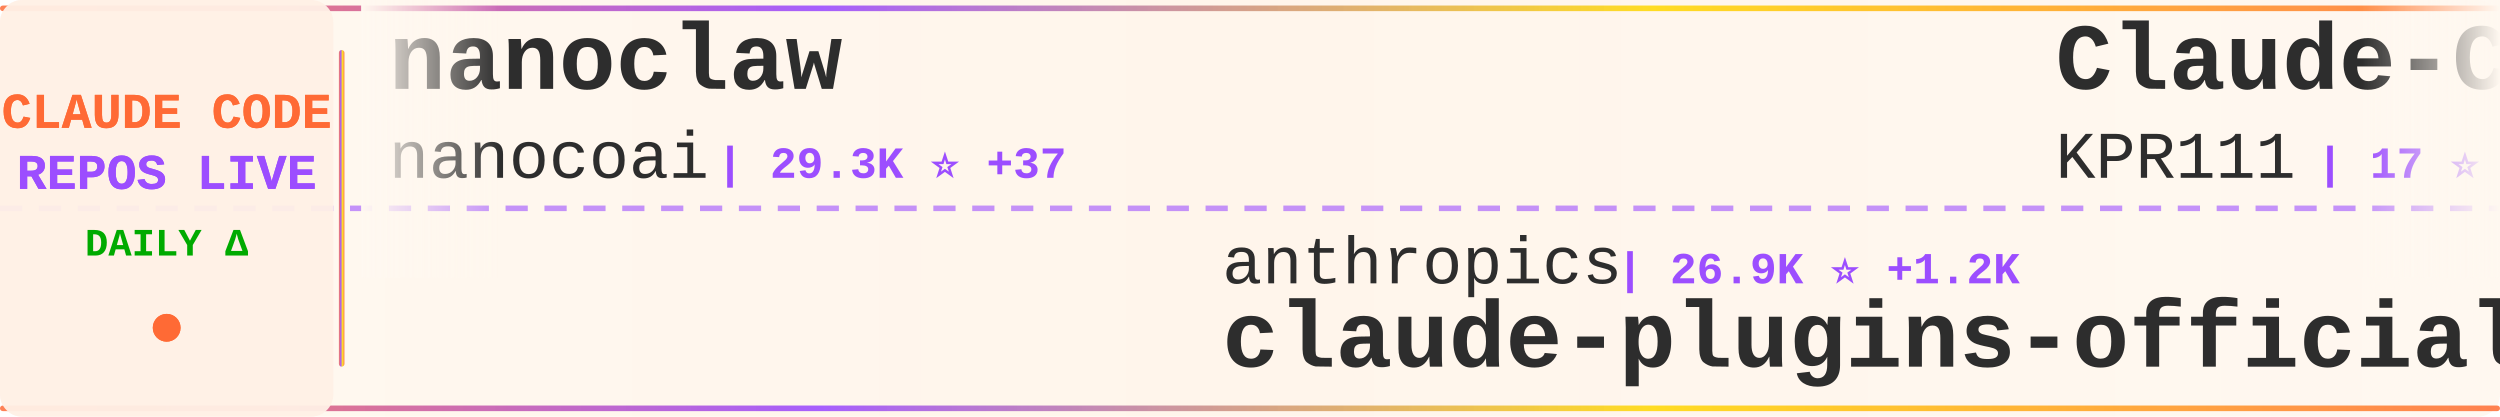
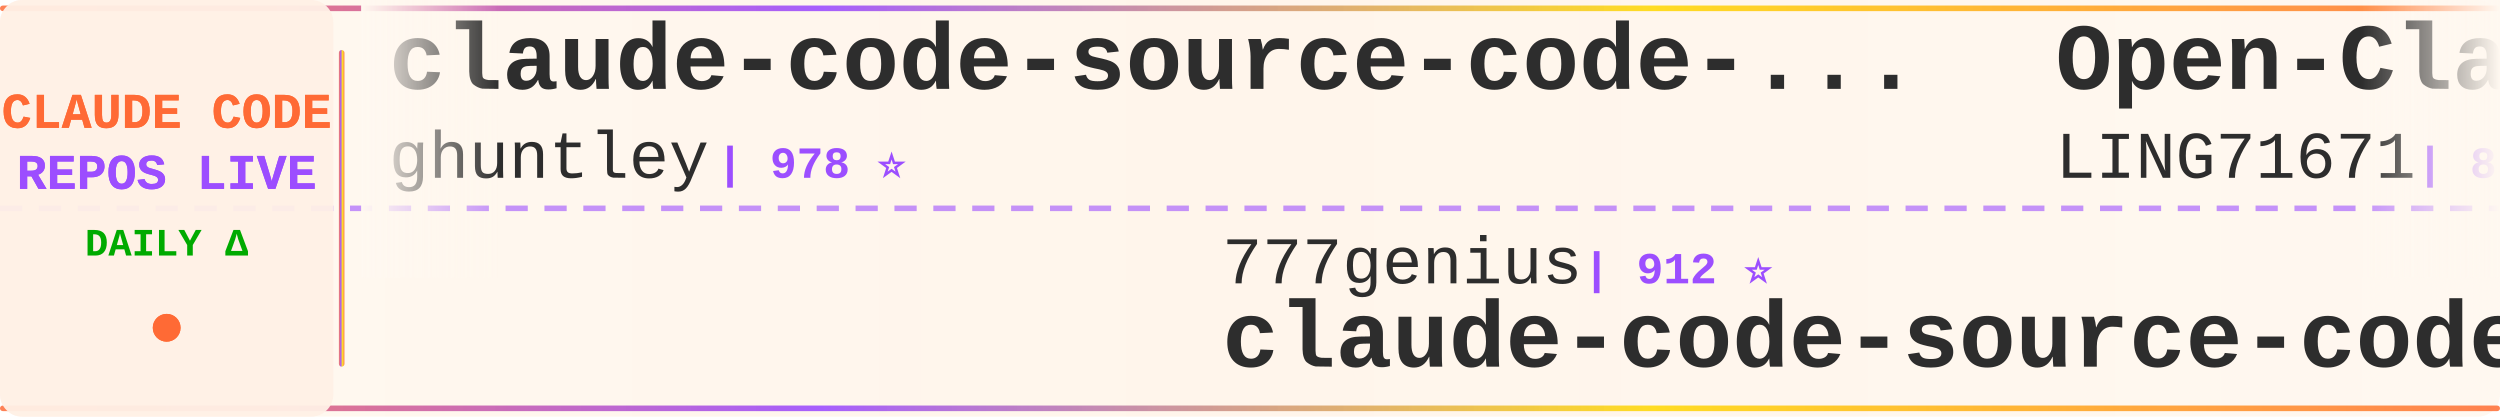
<svg xmlns="http://www.w3.org/2000/svg" width="900" height="150">
  <defs>
    <linearGradient id="tickerBg" x1="0%" y1="0%" x2="100%" y2="0%">
      <stop offset="0%" style="stop-color:#fff8f0;stop-opacity:0.98" />
      <stop offset="50%" style="stop-color:#fff5eb;stop-opacity:1" />
      <stop offset="100%" style="stop-color:#fff8f0;stop-opacity:0.98" />
    </linearGradient>
    <linearGradient id="borderGrad" x1="0%" y1="0%" x2="100%" y2="0%">
      <stop offset="0%" style="stop-color:#FF6B35;stop-opacity:0.85">
        <animate attributeName="stop-opacity" values="0.85;1;0.85" dur="2s" repeatCount="indefinite" />
      </stop>
      <stop offset="33%" style="stop-color:#9C4EFF;stop-opacity:0.9">
        <animate attributeName="stop-opacity" values="0.9;1;0.9" dur="2.2s" repeatCount="indefinite" />
      </stop>
      <stop offset="66%" style="stop-color:#FFD700;stop-opacity:0.85">
        <animate attributeName="stop-opacity" values="0.85;1;0.85" dur="1.8s" repeatCount="indefinite" />
      </stop>
      <stop offset="100%" style="stop-color:#FF6B35;stop-opacity:0.85">
        <animate attributeName="stop-opacity" values="0.85;1;0.85" dur="2s" repeatCount="indefinite" />
      </stop>
    </linearGradient>
    <filter id="textGlow">
      <feGaussianBlur stdDeviation="0.15" result="coloredBlur" />
      <feMerge>
        <feMergeNode in="coloredBlur" />
        <feMergeNode in="SourceGraphic" />
      </feMerge>
    </filter>
    <filter id="metricGlow">
      <feGaussianBlur stdDeviation="0.2" result="coloredBlur" />
      <feMerge>
        <feMergeNode in="coloredBlur" />
        <feMergeNode in="SourceGraphic" />
      </feMerge>
    </filter>
    <linearGradient id="leftFade" x1="0%" y1="0%" x2="100%" y2="0%">
      <stop offset="0%" style="stop-color:#fff8f0;stop-opacity:1" />
      <stop offset="100%" style="stop-color:#fff8f0;stop-opacity:0" />
    </linearGradient>
    <linearGradient id="rightFade" x1="0%" y1="0%" x2="100%" y2="0%">
      <stop offset="0%" style="stop-color:#fff8f0;stop-opacity:0" />
      <stop offset="100%" style="stop-color:#fff8f0;stop-opacity:1" />
    </linearGradient>
  </defs>
  <rect width="900" height="150" fill="url(#tickerBg)" rx="8" />
  <rect x="0" y="2" width="900" height="2" fill="url(#borderGrad)" rx="1" />
  <rect x="0" y="146" width="900" height="2" fill="url(#borderGrad)" rx="1" />
  <line x1="0" y1="75" x2="900" y2="75" stroke="#9C4EFF" stroke-width="2" stroke-dasharray="8 6" opacity="0.6" />
  <rect x="0" y="0" width="120" height="150" fill="#fff0e6" opacity="0.95" rx="8" />
  <text x="60" y="46" font-family="'Courier New', monospace" font-size="18" font-weight="bold" fill="#FF6B35" text-anchor="middle" filter="url(#textGlow)">
    CLAUDE CODE
  </text>
  <text x="60" y="68" font-family="'Courier New', monospace" font-size="18" font-weight="bold" fill="#9C4EFF" text-anchor="middle" filter="url(#textGlow)">
    REPOS LIVE
  </text>
  <text x="60" y="92" font-family="'Courier New', monospace" font-size="14" font-weight="bold" fill="#00aa00" text-anchor="middle">
    DAILY Δ
  </text>
  <circle cx="60" cy="118" r="5" fill="#FF6B35" filter="url(#metricGlow)">
    <animate attributeName="r" values="4;6;4" dur="1.5s" repeatCount="indefinite" />
    <animate attributeName="opacity" values="0.6;1;0.6" dur="1.5s" repeatCount="indefinite" />
  </circle>
  <rect x="122" y="18" width="2" height="114" fill="url(#borderGrad)" rx="1" />
  <clipPath id="tickerClip">
    <rect x="130" y="0" width="770" height="150" />
  </clipPath>
  <g clip-path="url(#tickerClip)">
    <g id="tickerItems">
      <animateTransform attributeName="transform" attributeType="XML" type="translate" from="0 0" to="-3000 0" dur="54s" repeatCount="indefinite" />
      <g transform="translate(0, 0)">
-         <text x="140" y="32" font-family="'Courier New', monospace" font-size="34" font-weight="bold" fill="#2d2d2d">nanoclaw</text>
-         <text x="140" y="64" font-family="'Courier New', monospace" font-size="24" font-weight="normal" fill="#2d2d2d" opacity="1.0">nanocoai</text>
-         <text x="258" y="64" font-family="'Courier New', monospace" font-size="16" font-weight="bold" fill="#9C4EFF"> | 29.3K ⭐ +37</text>
+         <text x="140" y="32" font-family="'Courier New', monospace" font-size="34" font-weight="bold" fill="#2d2d2d">claude-code-source-code-...</text>
+         <text x="140" y="64" font-family="'Courier New', monospace" font-size="24" font-weight="normal" fill="#2d2d2d" opacity="1.0">ghuntley</text>
+         <text x="258" y="64" font-family="'Courier New', monospace" font-size="16" font-weight="bold" fill="#9C4EFF"> | 978 ⭐</text>
      </g>
      <g transform="translate(300, 0)">
-         <text x="140" y="102" font-family="'Courier New', monospace" font-size="24" font-weight="normal" fill="#2d2d2d" opacity="1.0">anthropics</text>
-         <text x="282" y="102" font-family="'Courier New', monospace" font-size="16" font-weight="bold" fill="#9C4EFF"> | 26.9K ⭐ +1.2K</text>
-         <text x="140" y="132" font-family="'Courier New', monospace" font-size="34" font-weight="bold" fill="#2d2d2d">claude-plugins-official</text>
+         <text x="140" y="102" font-family="'Courier New', monospace" font-size="24" font-weight="normal" fill="#2d2d2d" opacity="1.0">777genius</text>
+         <text x="270" y="102" font-family="'Courier New', monospace" font-size="16" font-weight="bold" fill="#9C4EFF"> | 912 ⭐</text>
+         <text x="140" y="132" font-family="'Courier New', monospace" font-size="34" font-weight="bold" fill="#2d2d2d">claude-code-source-code</text>
      </g>
      <g transform="translate(600, 0)">
-         <text x="140" y="32" font-family="'Courier New', monospace" font-size="34" font-weight="bold" fill="#2d2d2d">Claude-Code</text>
-         <text x="140" y="64" font-family="'Courier New', monospace" font-size="24" font-weight="normal" fill="#2d2d2d" opacity="1.0">KPR111</text>
-         <text x="234" y="64" font-family="'Courier New', monospace" font-size="16" font-weight="bold" fill="#9C4EFF"> | 17 ⭐</text>
+         <text x="140" y="32" font-family="'Courier New', monospace" font-size="34" font-weight="bold" fill="#2d2d2d">Open-ClaudeCode</text>
+         <text x="140" y="64" font-family="'Courier New', monospace" font-size="24" font-weight="normal" fill="#2d2d2d" opacity="1.0">LING71671</text>
+         <text x="270" y="64" font-family="'Courier New', monospace" font-size="16" font-weight="bold" fill="#9C4EFF"> | 859 ⭐ +4</text>
      </g>
      <g transform="translate(900, 0)">
-         <text x="140" y="102" font-family="'Courier New', monospace" font-size="24" font-weight="normal" fill="#2d2d2d" opacity="1.0">https-deeplearning-ai</text>
-         <text x="414" y="102" font-family="'Courier New', monospace" font-size="16" font-weight="bold" fill="#9C4EFF"> | 516 ⭐</text>
-         <text x="140" y="132" font-family="'Courier New', monospace" font-size="34" font-weight="bold" fill="#2d2d2d">sc-claude-code-files</text>
+         <text x="140" y="102" font-family="'Courier New', monospace" font-size="24" font-weight="normal" fill="#2d2d2d" opacity="1.0">VoltAgent</text>
+         <text x="270" y="102" font-family="'Courier New', monospace" font-size="16" font-weight="bold" fill="#9C4EFF"> | 20.4K ⭐ +62</text>
+         <text x="140" y="132" font-family="'Courier New', monospace" font-size="34" font-weight="bold" fill="#2d2d2d">awesome-claude-code-suba...</text>
      </g>
      <g transform="translate(1200, 0)">
-         <text x="140" y="32" font-family="'Courier New', monospace" font-size="34" font-weight="bold" fill="#2d2d2d">claude-code-rev</text>
-         <text x="140" y="64" font-family="'Courier New', monospace" font-size="24" font-weight="normal" fill="#2d2d2d" opacity="1.0">oboard</text>
-         <text x="234" y="64" font-family="'Courier New', monospace" font-size="16" font-weight="bold" fill="#9C4EFF"> | 3.1K ⭐ +4</text>
+         <text x="140" y="32" font-family="'Courier New', monospace" font-size="34" font-weight="bold" fill="#2d2d2d">claude-code-reverse</text>
+         <text x="140" y="64" font-family="'Courier New', monospace" font-size="24" font-weight="normal" fill="#2d2d2d" opacity="1.0">Yuyz0112</text>
+         <text x="258" y="64" font-family="'Courier New', monospace" font-size="16" font-weight="bold" fill="#9C4EFF"> | 2.4K ⭐</text>
      </g>
      <g transform="translate(1500, 0)">
-         <text x="140" y="102" font-family="'Courier New', monospace" font-size="24" font-weight="normal" fill="#2d2d2d" opacity="1.0">feiskyer</text>
-         <text x="258" y="102" font-family="'Courier New', monospace" font-size="16" font-weight="bold" fill="#9C4EFF"> | 1.5K ⭐</text>
-         <text x="140" y="132" font-family="'Courier New', monospace" font-size="34" font-weight="bold" fill="#2d2d2d">claude-code-settings</text>
+         <text x="140" y="102" font-family="'Courier New', monospace" font-size="24" font-weight="normal" fill="#2d2d2d" opacity="1.0">farion1231</text>
+         <text x="282" y="102" font-family="'Courier New', monospace" font-size="16" font-weight="bold" fill="#9C4EFF"> | 79.4K ⭐ +718</text>
+         <text x="140" y="132" font-family="'Courier New', monospace" font-size="34" font-weight="bold" fill="#2d2d2d">cc-switch</text>
      </g>
      <g transform="translate(1800, 0)">
-         <text x="140" y="32" font-family="'Courier New', monospace" font-size="34" font-weight="bold" fill="#2d2d2d">free-claude-code</text>
-         <text x="140" y="64" font-family="'Courier New', monospace" font-size="24" font-weight="normal" fill="#2d2d2d" opacity="1.0">Alishahryar1</text>
-         <text x="306" y="64" font-family="'Courier New', monospace" font-size="16" font-weight="bold" fill="#9C4EFF"> | 28.8K ⭐ +551</text>
+         <text x="140" y="32" font-family="'Courier New', monospace" font-size="34" font-weight="bold" fill="#2d2d2d">claude-code-security-rev...</text>
+         <text x="140" y="64" font-family="'Courier New', monospace" font-size="24" font-weight="normal" fill="#2d2d2d" opacity="1.0">anthropics</text>
+         <text x="282" y="64" font-family="'Courier New', monospace" font-size="16" font-weight="bold" fill="#9C4EFF"> | 4.7K ⭐ +8</text>
      </g>
      <g transform="translate(2100, 0)">
-         <text x="140" y="102" font-family="'Courier New', monospace" font-size="24" font-weight="normal" fill="#2d2d2d" opacity="1.0">shareAI-lab</text>
-         <text x="294" y="102" font-family="'Courier New', monospace" font-size="16" font-weight="bold" fill="#9C4EFF"> | 62.3K ⭐ +152</text>
-         <text x="140" y="132" font-family="'Courier New', monospace" font-size="34" font-weight="bold" fill="#2d2d2d">learn-claude-code</text>
+         <text x="140" y="102" font-family="'Courier New', monospace" font-size="24" font-weight="normal" fill="#2d2d2d" opacity="1.0">multica-ai</text>
+         <text x="282" y="102" font-family="'Courier New', monospace" font-size="16" font-weight="bold" fill="#9C4EFF"> | 150.9K ⭐ +2.5K</text>
+         <text x="140" y="132" font-family="'Courier New', monospace" font-size="34" font-weight="bold" fill="#2d2d2d">andrej-karpathy-skills</text>
      </g>
      <g transform="translate(2400, 0)">
-         <text x="140" y="32" font-family="'Courier New', monospace" font-size="34" font-weight="bold" fill="#2d2d2d">claude-code-prompts</text>
-         <text x="140" y="64" font-family="'Courier New', monospace" font-size="24" font-weight="normal" fill="#2d2d2d" opacity="1.0">repowise-dev</text>
-         <text x="306" y="64" font-family="'Courier New', monospace" font-size="16" font-weight="bold" fill="#9C4EFF"> | 1.1K ⭐ +3</text>
+         <text x="140" y="32" font-family="'Courier New', monospace" font-size="34" font-weight="bold" fill="#2d2d2d">Claude-Code-Game-Studios</text>
+         <text x="140" y="64" font-family="'Courier New', monospace" font-size="24" font-weight="normal" fill="#2d2d2d" opacity="1.0">Donchitos</text>
+         <text x="270" y="64" font-family="'Courier New', monospace" font-size="16" font-weight="bold" fill="#9C4EFF"> | 19.8K ⭐ +109</text>
      </g>
      <g transform="translate(2700, 0)">
-         <text x="140" y="102" font-family="'Courier New', monospace" font-size="24" font-weight="normal" fill="#2d2d2d" opacity="1.0">carlvellotti</text>
-         <text x="306" y="102" font-family="'Courier New', monospace" font-size="16" font-weight="bold" fill="#9C4EFF"> | 2.0K ⭐ +2</text>
-         <text x="140" y="132" font-family="'Courier New', monospace" font-size="34" font-weight="bold" fill="#2d2d2d">claude-code-pm-course</text>
+         <text x="140" y="102" font-family="'Courier New', monospace" font-size="24" font-weight="normal" fill="#2d2d2d" opacity="1.0">lst97</text>
+         <text x="222" y="102" font-family="'Courier New', monospace" font-size="16" font-weight="bold" fill="#9C4EFF"> | 1.6K ⭐ +1</text>
+         <text x="140" y="132" font-family="'Courier New', monospace" font-size="34" font-weight="bold" fill="#2d2d2d">claude-code-sub-agents</text>
      </g>
      <g transform="translate(3000, 0)">
-         <text x="140" y="32" font-family="'Courier New', monospace" font-size="34" font-weight="bold" fill="#2d2d2d">nanoclaw</text>
-         <text x="140" y="64" font-family="'Courier New', monospace" font-size="24" font-weight="normal" fill="#2d2d2d" opacity="1.0">nanocoai</text>
-         <text x="258" y="64" font-family="'Courier New', monospace" font-size="16" font-weight="bold" fill="#9C4EFF"> | 29.3K ⭐ +37</text>
+         <text x="140" y="32" font-family="'Courier New', monospace" font-size="34" font-weight="bold" fill="#2d2d2d">claude-code-source-code-...</text>
+         <text x="140" y="64" font-family="'Courier New', monospace" font-size="24" font-weight="normal" fill="#2d2d2d" opacity="1.0">ghuntley</text>
+         <text x="258" y="64" font-family="'Courier New', monospace" font-size="16" font-weight="bold" fill="#9C4EFF"> | 978 ⭐</text>
      </g>
      <g transform="translate(3300, 0)">
-         <text x="140" y="102" font-family="'Courier New', monospace" font-size="24" font-weight="normal" fill="#2d2d2d" opacity="1.0">anthropics</text>
-         <text x="282" y="102" font-family="'Courier New', monospace" font-size="16" font-weight="bold" fill="#9C4EFF"> | 26.9K ⭐ +1.2K</text>
-         <text x="140" y="132" font-family="'Courier New', monospace" font-size="34" font-weight="bold" fill="#2d2d2d">claude-plugins-official</text>
+         <text x="140" y="102" font-family="'Courier New', monospace" font-size="24" font-weight="normal" fill="#2d2d2d" opacity="1.0">777genius</text>
+         <text x="270" y="102" font-family="'Courier New', monospace" font-size="16" font-weight="bold" fill="#9C4EFF"> | 912 ⭐</text>
+         <text x="140" y="132" font-family="'Courier New', monospace" font-size="34" font-weight="bold" fill="#2d2d2d">claude-code-source-code</text>
      </g>
      <g transform="translate(3600, 0)">
-         <text x="140" y="32" font-family="'Courier New', monospace" font-size="34" font-weight="bold" fill="#2d2d2d">Claude-Code</text>
-         <text x="140" y="64" font-family="'Courier New', monospace" font-size="24" font-weight="normal" fill="#2d2d2d" opacity="1.0">KPR111</text>
-         <text x="234" y="64" font-family="'Courier New', monospace" font-size="16" font-weight="bold" fill="#9C4EFF"> | 17 ⭐</text>
+         <text x="140" y="32" font-family="'Courier New', monospace" font-size="34" font-weight="bold" fill="#2d2d2d">Open-ClaudeCode</text>
+         <text x="140" y="64" font-family="'Courier New', monospace" font-size="24" font-weight="normal" fill="#2d2d2d" opacity="1.0">LING71671</text>
+         <text x="270" y="64" font-family="'Courier New', monospace" font-size="16" font-weight="bold" fill="#9C4EFF"> | 859 ⭐ +4</text>
      </g>
      <g transform="translate(3900, 0)">
-         <text x="140" y="102" font-family="'Courier New', monospace" font-size="24" font-weight="normal" fill="#2d2d2d" opacity="1.0">https-deeplearning-ai</text>
-         <text x="414" y="102" font-family="'Courier New', monospace" font-size="16" font-weight="bold" fill="#9C4EFF"> | 516 ⭐</text>
-         <text x="140" y="132" font-family="'Courier New', monospace" font-size="34" font-weight="bold" fill="#2d2d2d">sc-claude-code-files</text>
+         <text x="140" y="102" font-family="'Courier New', monospace" font-size="24" font-weight="normal" fill="#2d2d2d" opacity="1.0">VoltAgent</text>
+         <text x="270" y="102" font-family="'Courier New', monospace" font-size="16" font-weight="bold" fill="#9C4EFF"> | 20.4K ⭐ +62</text>
+         <text x="140" y="132" font-family="'Courier New', monospace" font-size="34" font-weight="bold" fill="#2d2d2d">awesome-claude-code-suba...</text>
      </g>
    </g>
  </g>
  <rect x="130" y="0" width="50" height="100" fill="url(#leftFade)" />
  <rect x="850" y="0" width="50" height="100" fill="url(#rightFade)" />
</svg>
